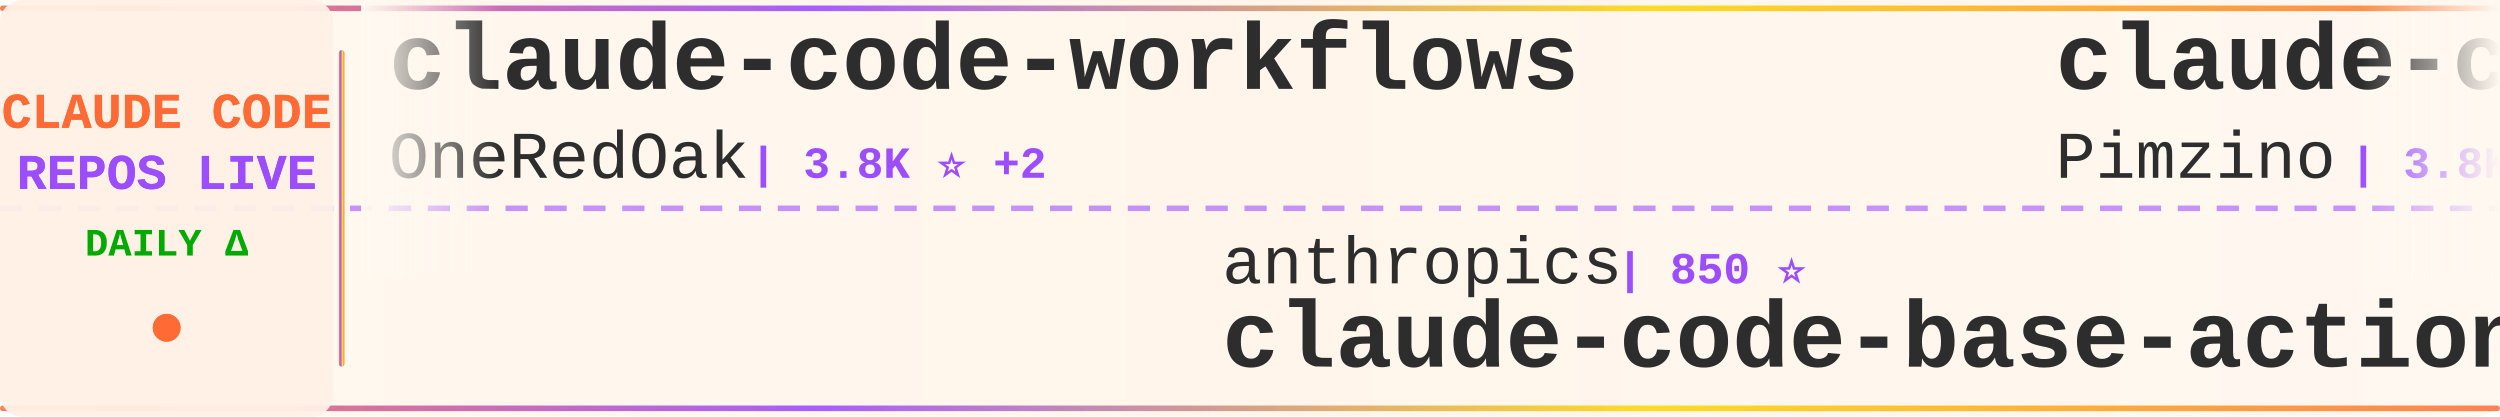
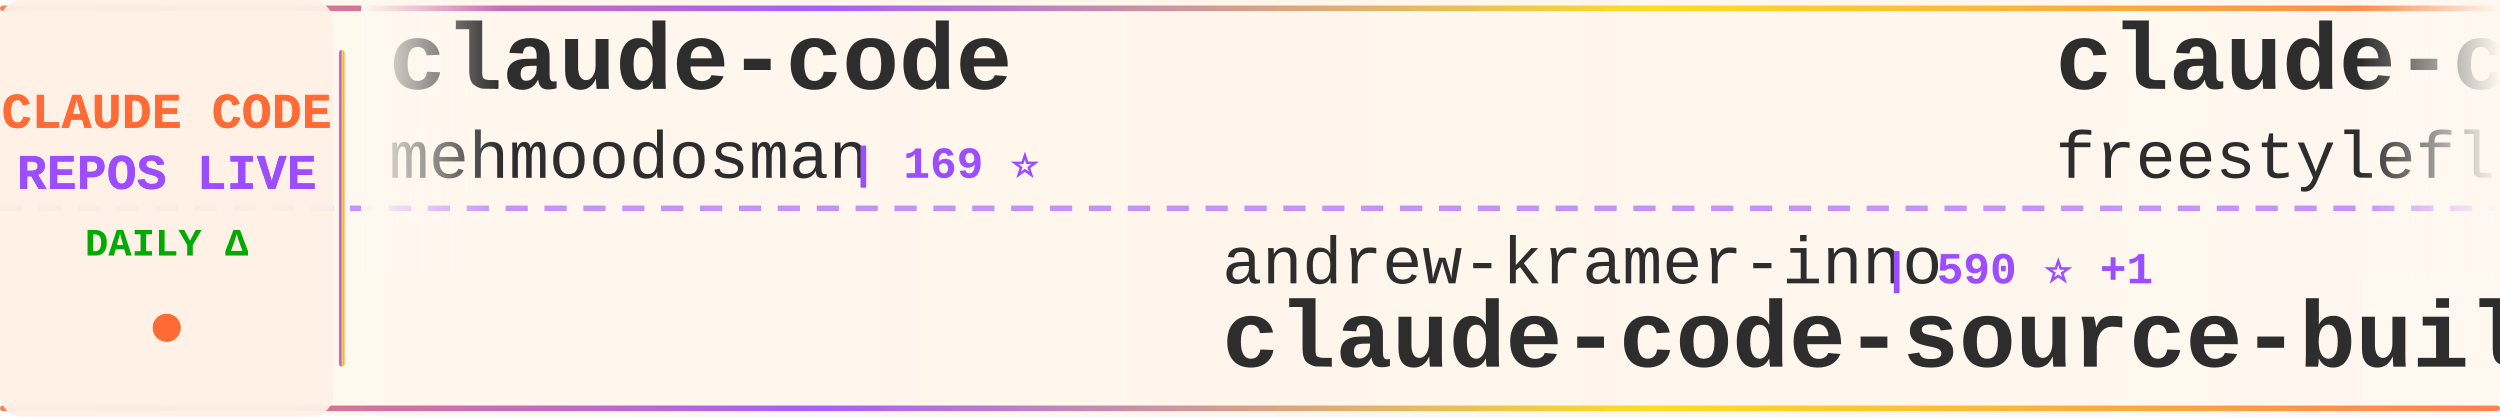
<svg xmlns="http://www.w3.org/2000/svg" width="900" height="150">
  <defs>
    <linearGradient id="tickerBg" x1="0%" y1="0%" x2="100%" y2="0%">
      <stop offset="0%" style="stop-color:#fff8f0;stop-opacity:0.98" />
      <stop offset="50%" style="stop-color:#fff5eb;stop-opacity:1" />
      <stop offset="100%" style="stop-color:#fff8f0;stop-opacity:0.98" />
    </linearGradient>
    <linearGradient id="borderGrad" x1="0%" y1="0%" x2="100%" y2="0%">
      <stop offset="0%" style="stop-color:#FF6B35;stop-opacity:0.85">
        <animate attributeName="stop-opacity" values="0.85;1;0.85" dur="2s" repeatCount="indefinite" />
      </stop>
      <stop offset="33%" style="stop-color:#9C4EFF;stop-opacity:0.9">
        <animate attributeName="stop-opacity" values="0.9;1;0.9" dur="2.2s" repeatCount="indefinite" />
      </stop>
      <stop offset="66%" style="stop-color:#FFD700;stop-opacity:0.85">
        <animate attributeName="stop-opacity" values="0.85;1;0.85" dur="1.8s" repeatCount="indefinite" />
      </stop>
      <stop offset="100%" style="stop-color:#FF6B35;stop-opacity:0.85">
        <animate attributeName="stop-opacity" values="0.85;1;0.85" dur="2s" repeatCount="indefinite" />
      </stop>
    </linearGradient>
    <filter id="textGlow">
      <feGaussianBlur stdDeviation="0.15" result="coloredBlur" />
      <feMerge>
        <feMergeNode in="coloredBlur" />
        <feMergeNode in="SourceGraphic" />
      </feMerge>
    </filter>
    <filter id="metricGlow">
      <feGaussianBlur stdDeviation="0.2" result="coloredBlur" />
      <feMerge>
        <feMergeNode in="coloredBlur" />
        <feMergeNode in="SourceGraphic" />
      </feMerge>
    </filter>
    <linearGradient id="leftFade" x1="0%" y1="0%" x2="100%" y2="0%">
      <stop offset="0%" style="stop-color:#fff8f0;stop-opacity:1" />
      <stop offset="100%" style="stop-color:#fff8f0;stop-opacity:0" />
    </linearGradient>
    <linearGradient id="rightFade" x1="0%" y1="0%" x2="100%" y2="0%">
      <stop offset="0%" style="stop-color:#fff8f0;stop-opacity:0" />
      <stop offset="100%" style="stop-color:#fff8f0;stop-opacity:1" />
    </linearGradient>
  </defs>
  <rect width="900" height="150" fill="url(#tickerBg)" rx="8" />
  <rect x="0" y="2" width="900" height="2" fill="url(#borderGrad)" rx="1" />
  <rect x="0" y="146" width="900" height="2" fill="url(#borderGrad)" rx="1" />
  <line x1="0" y1="75" x2="900" y2="75" stroke="#9C4EFF" stroke-width="2" stroke-dasharray="8 6" opacity="0.6" />
  <rect x="0" y="0" width="120" height="150" fill="#fff0e6" opacity="0.95" rx="8" />
  <text x="60" y="46" font-family="'Courier New', monospace" font-size="18" font-weight="bold" fill="#FF6B35" text-anchor="middle" filter="url(#textGlow)">
    CLAUDE CODE
  </text>
  <text x="60" y="68" font-family="'Courier New', monospace" font-size="18" font-weight="bold" fill="#9C4EFF" text-anchor="middle" filter="url(#textGlow)">
    REPOS LIVE
  </text>
  <text x="60" y="92" font-family="'Courier New', monospace" font-size="14" font-weight="bold" fill="#00aa00" text-anchor="middle">
    DAILY Δ
  </text>
  <circle cx="60" cy="118" r="5" fill="#FF6B35" filter="url(#metricGlow)">
    <animate attributeName="r" values="4;6;4" dur="1.5s" repeatCount="indefinite" />
    <animate attributeName="opacity" values="0.6;1;0.6" dur="1.5s" repeatCount="indefinite" />
  </circle>
  <rect x="122" y="18" width="2" height="114" fill="url(#borderGrad)" rx="1" />
  <clipPath id="tickerClip">
    <rect x="130" y="0" width="770" height="150" />
  </clipPath>
  <g clip-path="url(#tickerClip)">
    <g id="tickerItems">
      <animateTransform attributeName="transform" attributeType="XML" type="translate" from="0 0" to="-3000 0" dur="54s" repeatCount="indefinite" />
      <g transform="translate(0, 0)">
-         <text x="140" y="32" font-family="'Courier New', monospace" font-size="34" font-weight="bold" fill="#2d2d2d">claude-code-workflows</text>
-         <text x="140" y="64" font-family="'Courier New', monospace" font-size="24" font-weight="normal" fill="#2d2d2d" opacity="1.0">OneRedOak</text>
-         <text x="270" y="64" font-family="'Courier New', monospace" font-size="16" font-weight="bold" fill="#9C4EFF"> | 3.8K ⭐ +2</text>
-       </g>
-       <g transform="translate(300, 0)">
-         <text x="140" y="102" font-family="'Courier New', monospace" font-size="24" font-weight="normal" fill="#2d2d2d" opacity="1.0">anthropics</text>
-         <text x="282" y="102" font-family="'Courier New', monospace" font-size="16" font-weight="bold" fill="#9C4EFF"> | 850 ⭐</text>
-         <text x="140" y="132" font-family="'Courier New', monospace" font-size="34" font-weight="bold" fill="#2d2d2d">claude-code-base-action</text>
-       </g>
-       <g transform="translate(600, 0)">
-         <text x="140" y="32" font-family="'Courier New', monospace" font-size="34" font-weight="bold" fill="#2d2d2d">claude-code-spec-workflo...</text>
-         <text x="140" y="64" font-family="'Courier New', monospace" font-size="24" font-weight="normal" fill="#2d2d2d" opacity="1.0">Pimzino</text>
-         <text x="246" y="64" font-family="'Courier New', monospace" font-size="16" font-weight="bold" fill="#9C4EFF"> | 3.8K ⭐ +3</text>
-       </g>
-       <g transform="translate(900, 0)">
-         <text x="140" y="102" font-family="'Courier New', monospace" font-size="24" font-weight="normal" fill="#2d2d2d" opacity="1.0">freestylefly</text>
-         <text x="306" y="102" font-family="'Courier New', monospace" font-size="16" font-weight="bold" fill="#9C4EFF"> | 125 ⭐</text>
-         <text x="140" y="132" font-family="'Courier New', monospace" font-size="34" font-weight="bold" fill="#2d2d2d">claude-code</text>
-       </g>
-       <g transform="translate(1200, 0)">
        <text x="140" y="32" font-family="'Courier New', monospace" font-size="34" font-weight="bold" fill="#2d2d2d">claude-code</text>
        <text x="140" y="64" font-family="'Courier New', monospace" font-size="24" font-weight="normal" fill="#2d2d2d" opacity="1.0">mehmoodosman</text>
        <text x="306" y="64" font-family="'Courier New', monospace" font-size="16" font-weight="bold" fill="#9C4EFF"> | 169 ⭐</text>
      </g>
+       <g transform="translate(300, 0)">
+         <text x="140" y="102" font-family="'Courier New', monospace" font-size="24" font-weight="normal" fill="#2d2d2d" opacity="1.0">andrew-kramer-inno</text>
+         <text x="378" y="102" font-family="'Courier New', monospace" font-size="16" font-weight="bold" fill="#9C4EFF"> | 590 ⭐ +1</text>
+         <text x="140" y="132" font-family="'Courier New', monospace" font-size="34" font-weight="bold" fill="#2d2d2d">claude-code-source-build</text>
+       </g>
+       <g transform="translate(600, 0)">
+         <text x="140" y="32" font-family="'Courier New', monospace" font-size="34" font-weight="bold" fill="#2d2d2d">claude-code</text>
+         <text x="140" y="64" font-family="'Courier New', monospace" font-size="24" font-weight="normal" fill="#2d2d2d" opacity="1.0">freestylefly</text>
+         <text x="306" y="64" font-family="'Courier New', monospace" font-size="16" font-weight="bold" fill="#9C4EFF"> | 125 ⭐</text>
+       </g>
+       <g transform="translate(900, 0)">
+         <text x="140" y="102" font-family="'Courier New', monospace" font-size="24" font-weight="normal" fill="#2d2d2d" opacity="1.0">carlvellotti</text>
+         <text x="306" y="102" font-family="'Courier New', monospace" font-size="16" font-weight="bold" fill="#9C4EFF"> | 2.1K ⭐ +1</text>
+         <text x="140" y="132" font-family="'Courier New', monospace" font-size="34" font-weight="bold" fill="#2d2d2d">claude-code-pm-course</text>
+       </g>
+       <g transform="translate(1200, 0)">
+         <text x="140" y="32" font-family="'Courier New', monospace" font-size="34" font-weight="bold" fill="#2d2d2d">claude-code-reverse</text>
+         <text x="140" y="64" font-family="'Courier New', monospace" font-size="24" font-weight="normal" fill="#2d2d2d" opacity="1.0">Yuyz0112</text>
+         <text x="258" y="64" font-family="'Courier New', monospace" font-size="16" font-weight="bold" fill="#9C4EFF"> | 2.4K ⭐ +1</text>
+       </g>
      <g transform="translate(1500, 0)">
-         <text x="140" y="102" font-family="'Courier New', monospace" font-size="24" font-weight="normal" fill="#2d2d2d" opacity="1.0">SeemSeam</text>
-         <text x="258" y="102" font-family="'Courier New', monospace" font-size="16" font-weight="bold" fill="#9C4EFF"> | 2.8K ⭐ +17</text>
-         <text x="140" y="132" font-family="'Courier New', monospace" font-size="34" font-weight="bold" fill="#2d2d2d">claude_codex_bridge</text>
+         <text x="140" y="102" font-family="'Courier New', monospace" font-size="24" font-weight="normal" fill="#2d2d2d" opacity="1.0">Windy3f3f3f3f</text>
+         <text x="318" y="102" font-family="'Courier New', monospace" font-size="16" font-weight="bold" fill="#9C4EFF"> | 1.3K ⭐ +4</text>
+         <text x="140" y="132" font-family="'Courier New', monospace" font-size="34" font-weight="bold" fill="#2d2d2d">claude-code-from-scratch</text>
      </g>
      <g transform="translate(1800, 0)">
-         <text x="140" y="32" font-family="'Courier New', monospace" font-size="34" font-weight="bold" fill="#2d2d2d">skills</text>
-         <text x="140" y="64" font-family="'Courier New', monospace" font-size="24" font-weight="normal" fill="#2d2d2d" opacity="1.0">anthropics</text>
-         <text x="282" y="64" font-family="'Courier New', monospace" font-size="16" font-weight="bold" fill="#9C4EFF"> | 143.6K ⭐ +735</text>
+         <text x="140" y="32" font-family="'Courier New', monospace" font-size="34" font-weight="bold" fill="#2d2d2d">claude-code-best-practic...</text>
+         <text x="140" y="64" font-family="'Courier New', monospace" font-size="24" font-weight="normal" fill="#2d2d2d" opacity="1.0">shanraisshan</text>
+         <text x="306" y="64" font-family="'Courier New', monospace" font-size="16" font-weight="bold" fill="#9C4EFF"> | 55.5K ⭐ +112</text>
      </g>
      <g transform="translate(2100, 0)">
-         <text x="140" y="102" font-family="'Courier New', monospace" font-size="24" font-weight="normal" fill="#2d2d2d" opacity="1.0">anthropics</text>
-         <text x="282" y="102" font-family="'Courier New', monospace" font-size="16" font-weight="bold" fill="#9C4EFF"> | 7.8K ⭐ +13</text>
-         <text x="140" y="132" font-family="'Courier New', monospace" font-size="34" font-weight="bold" fill="#2d2d2d">claude-code-action</text>
+         <text x="140" y="102" font-family="'Courier New', monospace" font-size="24" font-weight="normal" fill="#2d2d2d" opacity="1.0">snarktank</text>
+         <text x="270" y="102" font-family="'Courier New', monospace" font-size="16" font-weight="bold" fill="#9C4EFF"> | 19.8K ⭐ +25</text>
+         <text x="140" y="132" font-family="'Courier New', monospace" font-size="34" font-weight="bold" fill="#2d2d2d">ralph</text>
      </g>
      <g transform="translate(2400, 0)">
-         <text x="140" y="32" font-family="'Courier New', monospace" font-size="34" font-weight="bold" fill="#2d2d2d">claude-code-local</text>
-         <text x="140" y="64" font-family="'Courier New', monospace" font-size="24" font-weight="normal" fill="#2d2d2d" opacity="1.0">nicedreamzapp</text>
-         <text x="318" y="64" font-family="'Courier New', monospace" font-size="16" font-weight="bold" fill="#9C4EFF"> | 2.7K ⭐ +5</text>
+         <text x="140" y="32" font-family="'Courier New', monospace" font-size="34" font-weight="bold" fill="#2d2d2d">claude-code-tips</text>
+         <text x="140" y="64" font-family="'Courier New', monospace" font-size="24" font-weight="normal" fill="#2d2d2d" opacity="1.0">ykdojo</text>
+         <text x="234" y="64" font-family="'Courier New', monospace" font-size="16" font-weight="bold" fill="#9C4EFF"> | 8.5K ⭐ +12</text>
      </g>
      <g transform="translate(2700, 0)">
-         <text x="140" y="102" font-family="'Courier New', monospace" font-size="24" font-weight="normal" fill="#2d2d2d" opacity="1.0">Alishahryar1</text>
-         <text x="306" y="102" font-family="'Courier New', monospace" font-size="16" font-weight="bold" fill="#9C4EFF"> | 30.9K ⭐ +281</text>
-         <text x="140" y="132" font-family="'Courier New', monospace" font-size="34" font-weight="bold" fill="#2d2d2d">free-claude-code</text>
+         <text x="140" y="102" font-family="'Courier New', monospace" font-size="24" font-weight="normal" fill="#2d2d2d" opacity="1.0">davila7</text>
+         <text x="246" y="102" font-family="'Courier New', monospace" font-size="16" font-weight="bold" fill="#9C4EFF"> | 27.7K ⭐ +17</text>
+         <text x="140" y="132" font-family="'Courier New', monospace" font-size="34" font-weight="bold" fill="#2d2d2d">claude-code-templates</text>
      </g>
      <g transform="translate(3000, 0)">
-         <text x="140" y="32" font-family="'Courier New', monospace" font-size="34" font-weight="bold" fill="#2d2d2d">claude-code-workflows</text>
-         <text x="140" y="64" font-family="'Courier New', monospace" font-size="24" font-weight="normal" fill="#2d2d2d" opacity="1.0">OneRedOak</text>
-         <text x="270" y="64" font-family="'Courier New', monospace" font-size="16" font-weight="bold" fill="#9C4EFF"> | 3.8K ⭐ +2</text>
+         <text x="140" y="32" font-family="'Courier New', monospace" font-size="34" font-weight="bold" fill="#2d2d2d">claude-code</text>
+         <text x="140" y="64" font-family="'Courier New', monospace" font-size="24" font-weight="normal" fill="#2d2d2d" opacity="1.0">mehmoodosman</text>
+         <text x="306" y="64" font-family="'Courier New', monospace" font-size="16" font-weight="bold" fill="#9C4EFF"> | 169 ⭐</text>
      </g>
      <g transform="translate(3300, 0)">
-         <text x="140" y="102" font-family="'Courier New', monospace" font-size="24" font-weight="normal" fill="#2d2d2d" opacity="1.0">anthropics</text>
-         <text x="282" y="102" font-family="'Courier New', monospace" font-size="16" font-weight="bold" fill="#9C4EFF"> | 850 ⭐</text>
-         <text x="140" y="132" font-family="'Courier New', monospace" font-size="34" font-weight="bold" fill="#2d2d2d">claude-code-base-action</text>
+         <text x="140" y="102" font-family="'Courier New', monospace" font-size="24" font-weight="normal" fill="#2d2d2d" opacity="1.0">andrew-kramer-inno</text>
+         <text x="378" y="102" font-family="'Courier New', monospace" font-size="16" font-weight="bold" fill="#9C4EFF"> | 590 ⭐ +1</text>
+         <text x="140" y="132" font-family="'Courier New', monospace" font-size="34" font-weight="bold" fill="#2d2d2d">claude-code-source-build</text>
      </g>
      <g transform="translate(3600, 0)">
-         <text x="140" y="32" font-family="'Courier New', monospace" font-size="34" font-weight="bold" fill="#2d2d2d">claude-code-spec-workflo...</text>
-         <text x="140" y="64" font-family="'Courier New', monospace" font-size="24" font-weight="normal" fill="#2d2d2d" opacity="1.0">Pimzino</text>
-         <text x="246" y="64" font-family="'Courier New', monospace" font-size="16" font-weight="bold" fill="#9C4EFF"> | 3.8K ⭐ +3</text>
+         <text x="140" y="32" font-family="'Courier New', monospace" font-size="34" font-weight="bold" fill="#2d2d2d">claude-code</text>
+         <text x="140" y="64" font-family="'Courier New', monospace" font-size="24" font-weight="normal" fill="#2d2d2d" opacity="1.0">freestylefly</text>
+         <text x="306" y="64" font-family="'Courier New', monospace" font-size="16" font-weight="bold" fill="#9C4EFF"> | 125 ⭐</text>
      </g>
      <g transform="translate(3900, 0)">
-         <text x="140" y="102" font-family="'Courier New', monospace" font-size="24" font-weight="normal" fill="#2d2d2d" opacity="1.0">freestylefly</text>
-         <text x="306" y="102" font-family="'Courier New', monospace" font-size="16" font-weight="bold" fill="#9C4EFF"> | 125 ⭐</text>
-         <text x="140" y="132" font-family="'Courier New', monospace" font-size="34" font-weight="bold" fill="#2d2d2d">claude-code</text>
+         <text x="140" y="102" font-family="'Courier New', monospace" font-size="24" font-weight="normal" fill="#2d2d2d" opacity="1.0">carlvellotti</text>
+         <text x="306" y="102" font-family="'Courier New', monospace" font-size="16" font-weight="bold" fill="#9C4EFF"> | 2.1K ⭐ +1</text>
+         <text x="140" y="132" font-family="'Courier New', monospace" font-size="34" font-weight="bold" fill="#2d2d2d">claude-code-pm-course</text>
      </g>
    </g>
  </g>
  <rect x="130" y="0" width="50" height="100" fill="url(#leftFade)" />
  <rect x="850" y="0" width="50" height="100" fill="url(#rightFade)" />
</svg>
